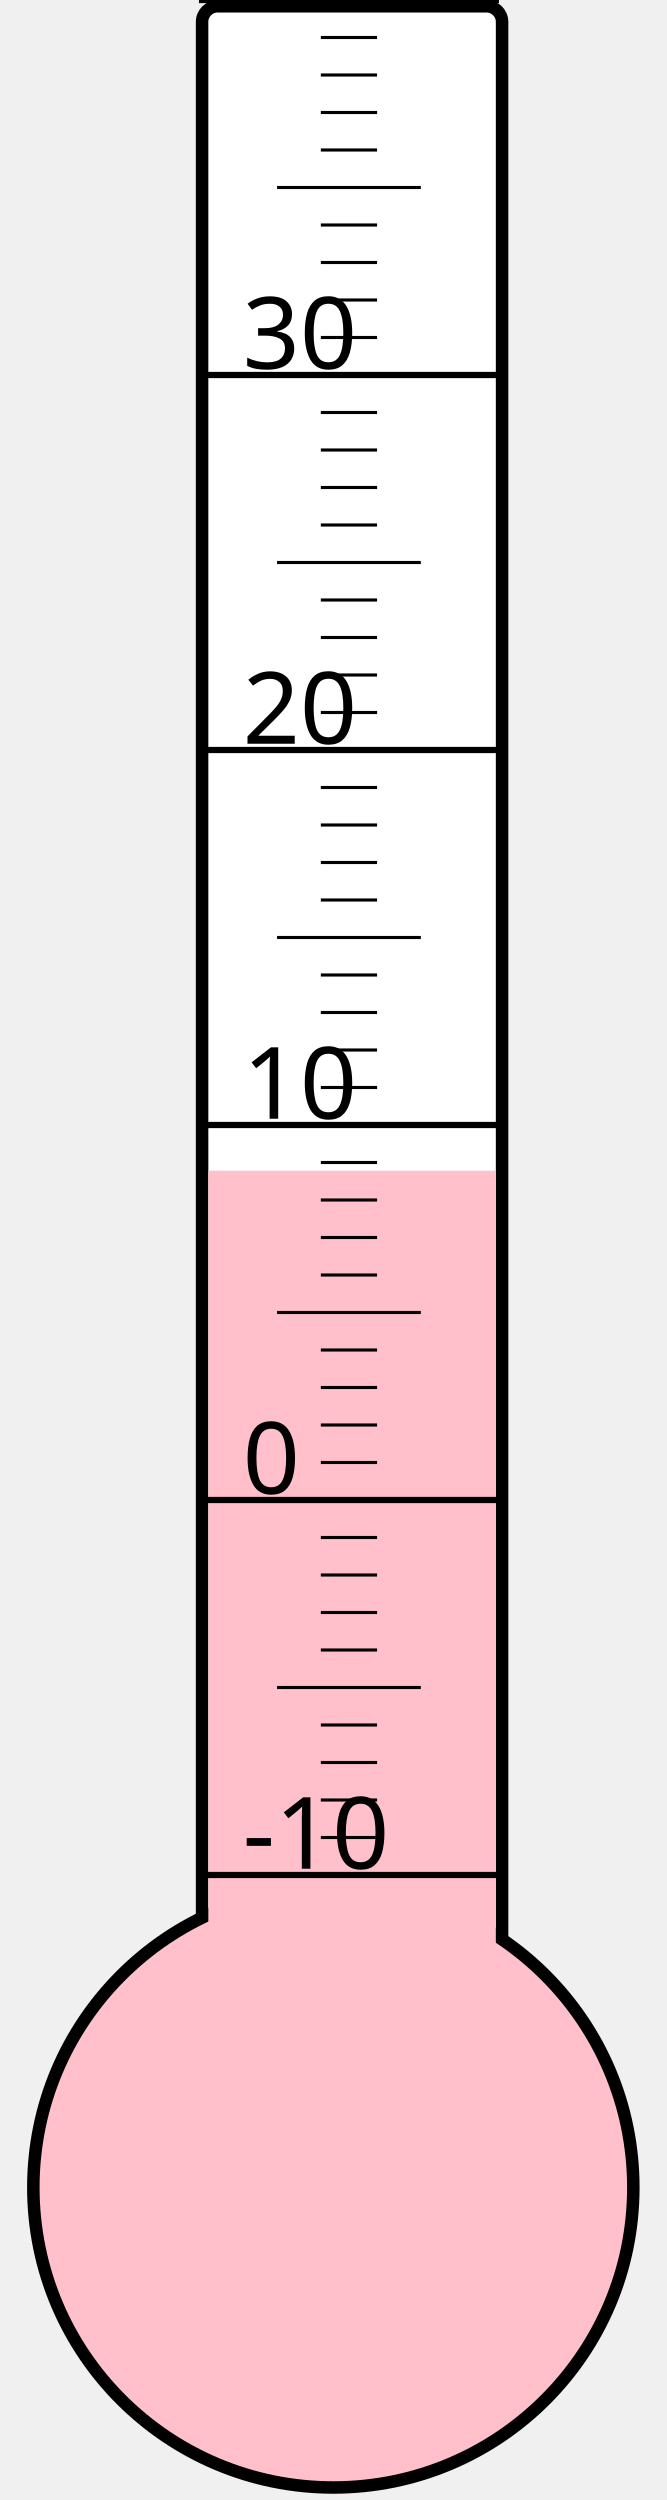
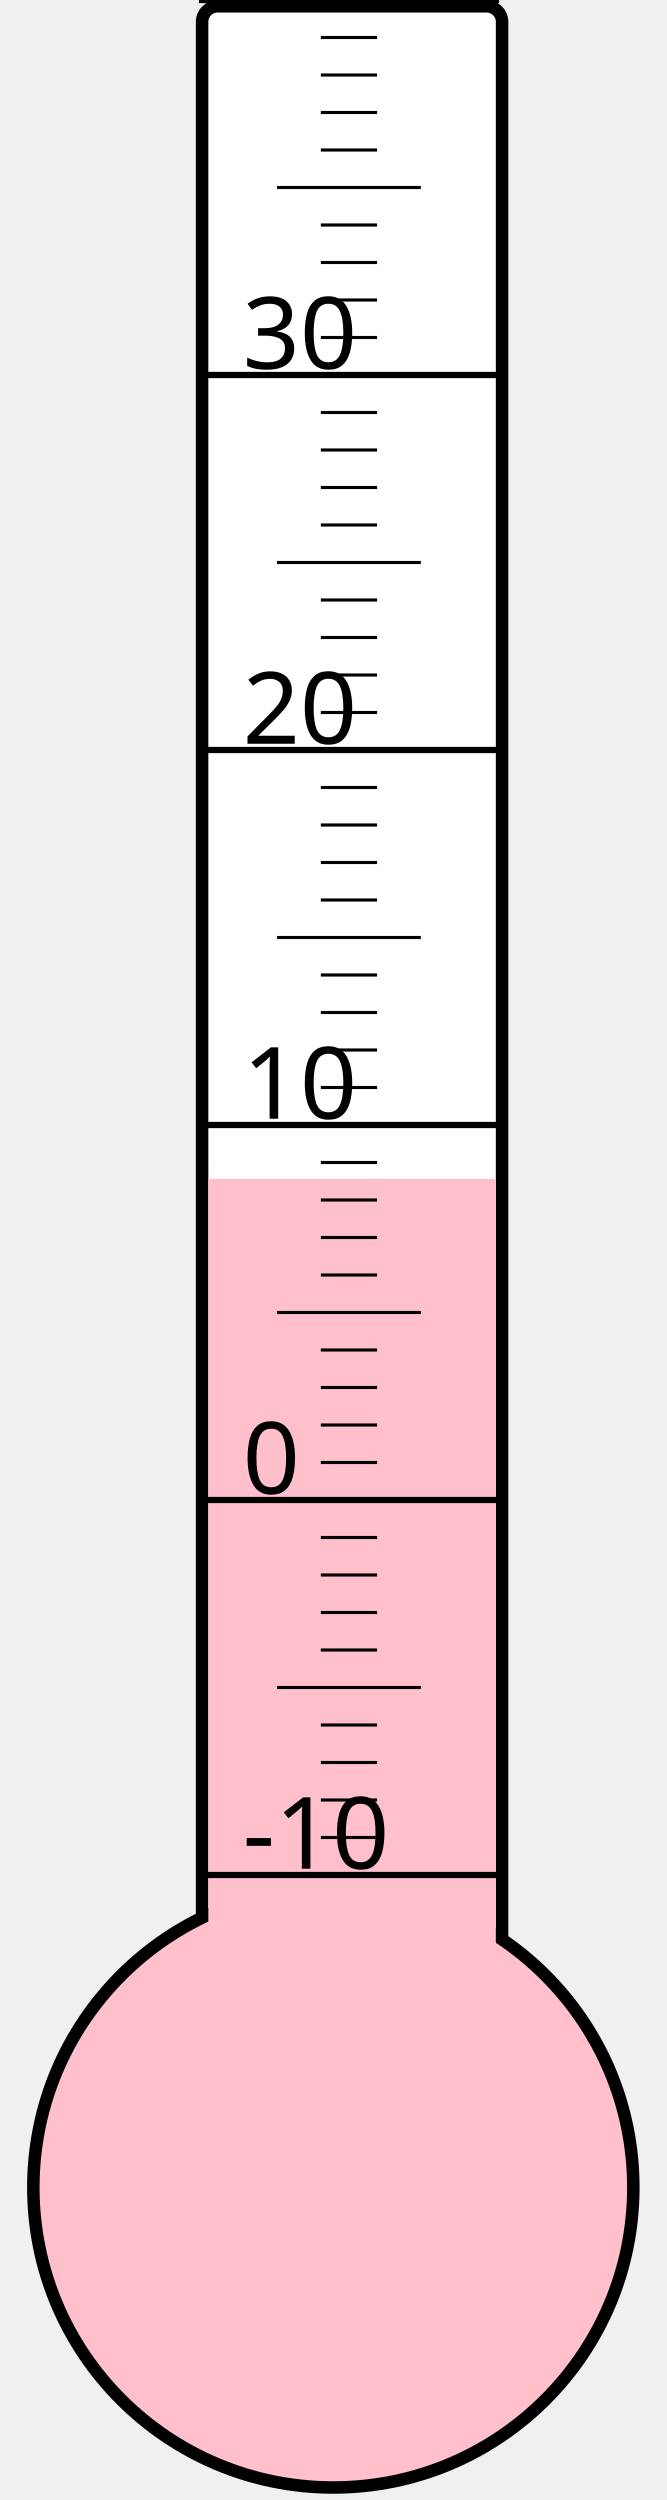
<svg xmlns="http://www.w3.org/2000/svg" width="40px" height="150px" viewBox="0 0 200 800">
  <rect width="200" height="800" x="0" y="0" style="fill: #ffffeb; fill-opacity: 0;" />
  <rect width="96" height="680" x="58" y="2" rx="5" ry="5" style="fill: white; fill-opacity: 1; stroke: black; stroke-width: 4;" />
  <circle cx="100" cy="700" r="96" style="fill: pink; stroke: black; stroke-width: 4;" />
-   <rect width="92" height="325.375" x="60" y="374.625" style="fill: pink; fill-opacity: 1; stroke-width: 0;" />
+   <rect width="92" height="322.75" x="60" y="377.25" style="fill: pink; fill-opacity: 1; stroke-width: 0;" />
  <text x="71" y="598" style="font-family: sans-serif; font-size: 24pt;">-10</text>
  <text x="71" y="478" style="font-family: sans-serif; font-size: 24pt;">0</text>
  <text x="71" y="358" style="font-family: sans-serif; font-size: 24pt;">10</text>
  <text x="71" y="238" style="font-family: sans-serif; font-size: 24pt;">20</text>
  <text x="71" y="118" style="font-family: sans-serif; font-size: 24pt;">30</text>
  <g style="stroke: black;">
    <line x1="57" y1="600" x2="153" y2="600" style="stroke-width: 2;" />
    <line x1="96" y1="588" x2="114" y2="588" style="stroke-width: 1;" />
    <line x1="96" y1="576" x2="114" y2="576" style="stroke-width: 1;" />
    <line x1="96" y1="564" x2="114" y2="564" style="stroke-width: 1;" />
    <line x1="96" y1="552" x2="114" y2="552" style="stroke-width: 1;" />
    <line x1="82" y1="540" x2="128" y2="540" style="stroke-width: 1;" />
    <line x1="96" y1="528" x2="114" y2="528" style="stroke-width: 1;" />
    <line x1="96" y1="516" x2="114" y2="516" style="stroke-width: 1;" />
    <line x1="96" y1="504" x2="114" y2="504" style="stroke-width: 1;" />
    <line x1="96" y1="492" x2="114" y2="492" style="stroke-width: 1;" />
    <line x1="57" y1="480" x2="153" y2="480" style="stroke-width: 2;" />
    <line x1="96" y1="468" x2="114" y2="468" style="stroke-width: 1;" />
    <line x1="96" y1="456" x2="114" y2="456" style="stroke-width: 1;" />
    <line x1="96" y1="444" x2="114" y2="444" style="stroke-width: 1;" />
    <line x1="96" y1="432" x2="114" y2="432" style="stroke-width: 1;" />
    <line x1="82" y1="420" x2="128" y2="420" style="stroke-width: 1;" />
    <line x1="96" y1="408" x2="114" y2="408" style="stroke-width: 1;" />
    <line x1="96" y1="396" x2="114" y2="396" style="stroke-width: 1;" />
    <line x1="96" y1="384" x2="114" y2="384" style="stroke-width: 1;" />
    <line x1="96" y1="372" x2="114" y2="372" style="stroke-width: 1;" />
    <line x1="57" y1="360" x2="153" y2="360" style="stroke-width: 2;" />
    <line x1="96" y1="348" x2="114" y2="348" style="stroke-width: 1;" />
    <line x1="96" y1="336" x2="114" y2="336" style="stroke-width: 1;" />
    <line x1="96" y1="324" x2="114" y2="324" style="stroke-width: 1;" />
    <line x1="96" y1="312" x2="114" y2="312" style="stroke-width: 1;" />
    <line x1="82" y1="300" x2="128" y2="300" style="stroke-width: 1;" />
    <line x1="96" y1="288" x2="114" y2="288" style="stroke-width: 1;" />
    <line x1="96" y1="276" x2="114" y2="276" style="stroke-width: 1;" />
    <line x1="96" y1="264" x2="114" y2="264" style="stroke-width: 1;" />
    <line x1="96" y1="252" x2="114" y2="252" style="stroke-width: 1;" />
    <line x1="57" y1="240" x2="153" y2="240" style="stroke-width: 2;" />
    <line x1="96" y1="228" x2="114" y2="228" style="stroke-width: 1;" />
    <line x1="96" y1="216" x2="114" y2="216" style="stroke-width: 1;" />
    <line x1="96" y1="204" x2="114" y2="204" style="stroke-width: 1;" />
    <line x1="96" y1="192" x2="114" y2="192" style="stroke-width: 1;" />
    <line x1="82" y1="180" x2="128" y2="180" style="stroke-width: 1;" />
    <line x1="96" y1="168" x2="114" y2="168" style="stroke-width: 1;" />
    <line x1="96" y1="156" x2="114" y2="156" style="stroke-width: 1;" />
    <line x1="96" y1="144" x2="114" y2="144" style="stroke-width: 1;" />
    <line x1="96" y1="132" x2="114" y2="132" style="stroke-width: 1;" />
    <line x1="57" y1="120" x2="153" y2="120" style="stroke-width: 2;" />
    <line x1="96" y1="108" x2="114" y2="108" style="stroke-width: 1;" />
    <line x1="96" y1="96" x2="114" y2="96" style="stroke-width: 1;" />
    <line x1="96" y1="84" x2="114" y2="84" style="stroke-width: 1;" />
    <line x1="96" y1="72" x2="114" y2="72" style="stroke-width: 1;" />
    <line x1="82" y1="60" x2="128" y2="60" style="stroke-width: 1;" />
    <line x1="96" y1="48" x2="114" y2="48" style="stroke-width: 1;" />
    <line x1="96" y1="36" x2="114" y2="36" style="stroke-width: 1;" />
    <line x1="96" y1="24" x2="114" y2="24" style="stroke-width: 1;" />
    <line x1="96" y1="12" x2="114" y2="12" style="stroke-width: 1;" />
    <line x1="57" y1="0" x2="153" y2="0" style="stroke-width: 2;" />
  </g>
</svg>
